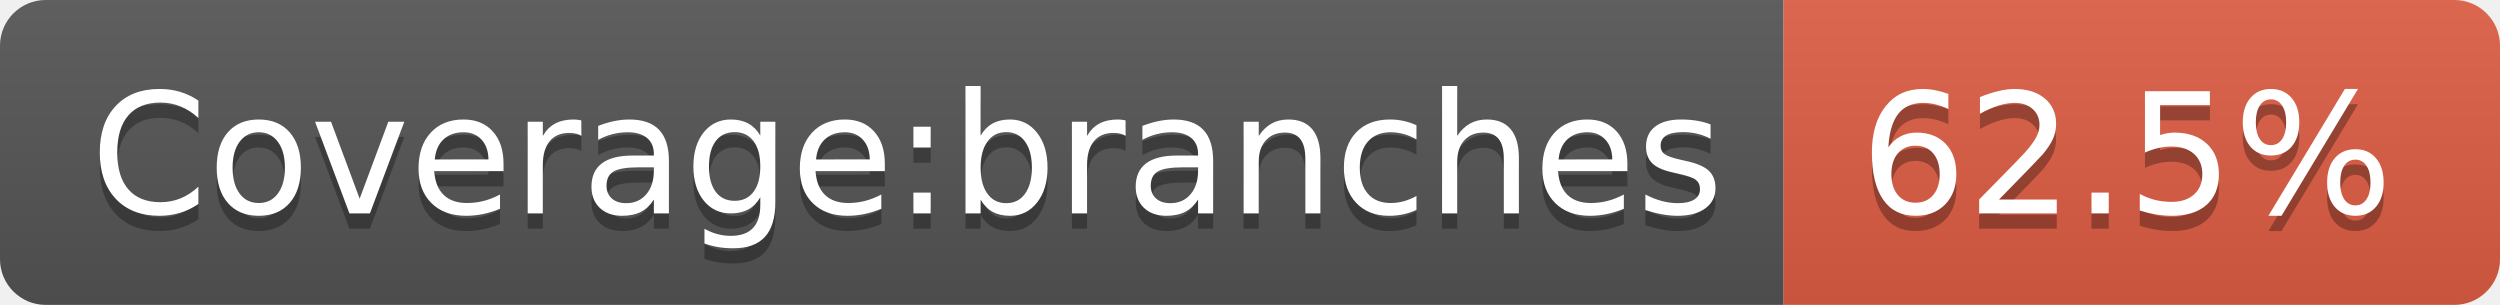
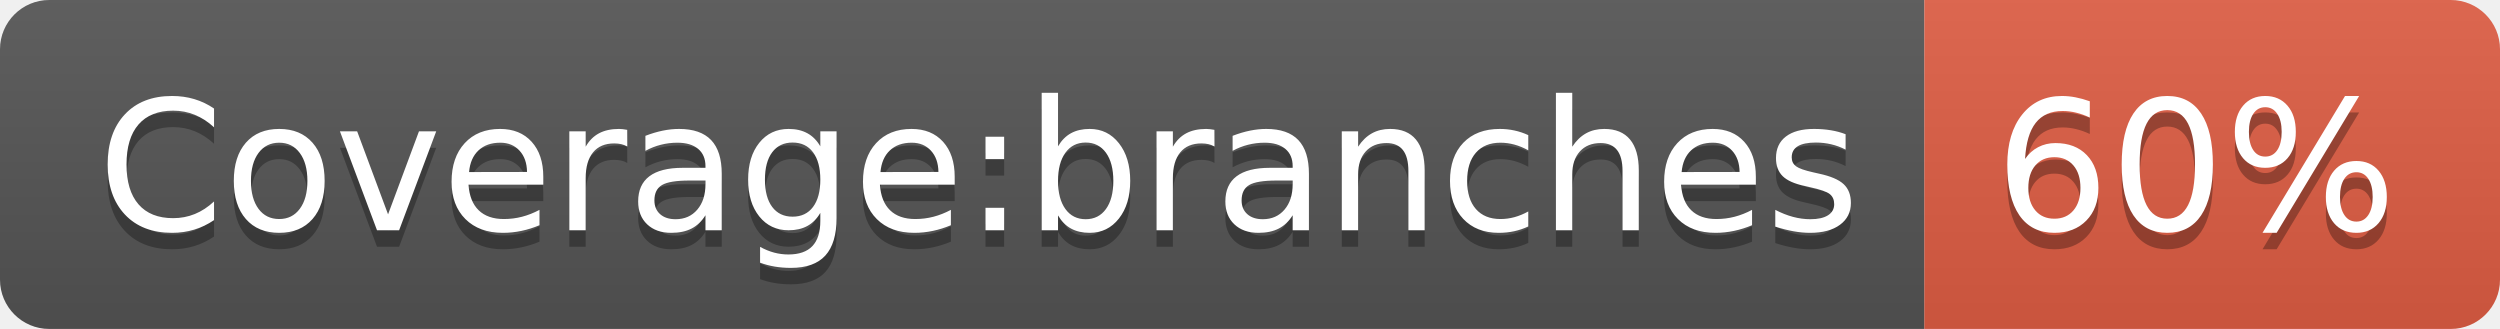
- <svg xmlns="http://www.w3.org/2000/svg" width="164" height="20" role="img" aria-label="Coverage:branches: 62.5%">
+ <svg xmlns="http://www.w3.org/2000/svg" width="152" height="20" role="img" aria-label="Coverage:branches: 60%">
  <linearGradient id="s" x2="0" y2="100%">
    <stop offset="0" stop-color="#bbb" stop-opacity=".1" />
    <stop offset="1" stop-opacity=".1" />
  </linearGradient>
  <clipPath id="r">
-     <rect width="164" height="20" rx="3" fill="#fff" />
+     <rect width="152" height="20" rx="3" fill="#fff" />
  </clipPath>
  <g clip-path="url(#r)">
    <rect width="117" height="20" fill="#555" />
-     <rect x="117" width="47" height="20" fill="#e05d44" />
-     <rect width="164" height="20" fill="url(#s)" />
+     <rect x="117" width="35" height="20" fill="#e05d44" />
+     <rect width="152" height="20" fill="url(#s)" />
  </g>
  <g fill="#fff" text-anchor="middle" font-family="Verdana,Geneva,DejaVu Sans,sans-serif" text-rendering="geometricPrecision" font-size="110">
    <text aria-hidden="true" x="595" y="150" fill="#010101" fill-opacity=".3" transform="scale(.1)" textLength="1070">Coverage:branches</text>
    <text x="595" y="140" transform="scale(.1)" fill="#fff" textLength="1070">Coverage:branches</text>
-     <text aria-hidden="true" x="1395" y="150" fill="#010101" fill-opacity=".3" transform="scale(.1)" textLength="370">62.5%</text>
-     <text x="1395" y="140" transform="scale(.1)" fill="#fff" textLength="370">62.5%</text>
+     <text aria-hidden="true" x="1335" y="150" fill="#010101" fill-opacity=".3" transform="scale(.1)" textLength="250">60%</text>
+     <text x="1335" y="140" transform="scale(.1)" fill="#fff" textLength="250">60%</text>
  </g>
</svg>
